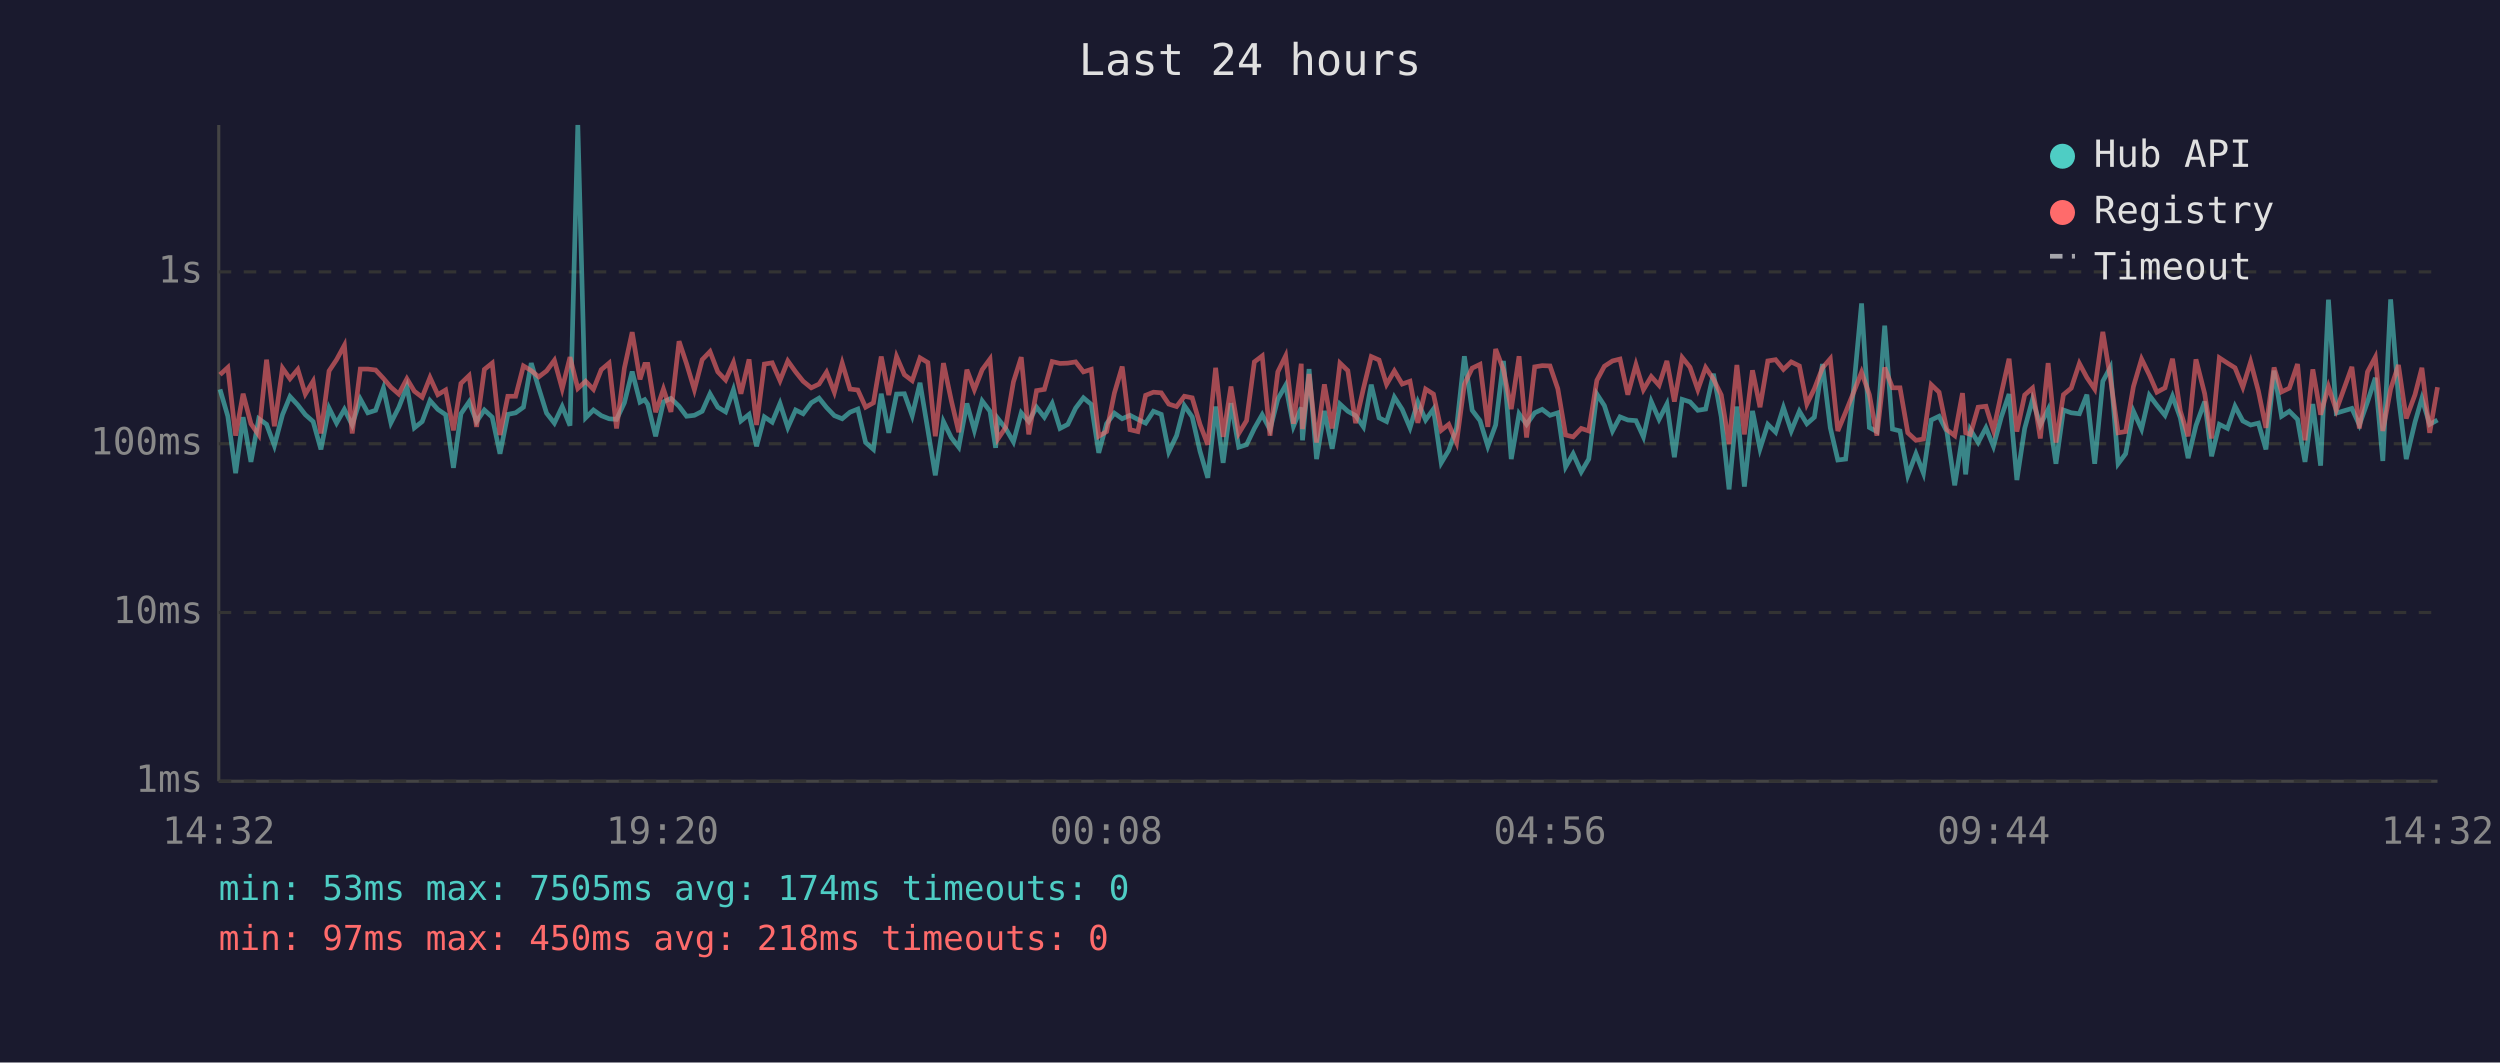
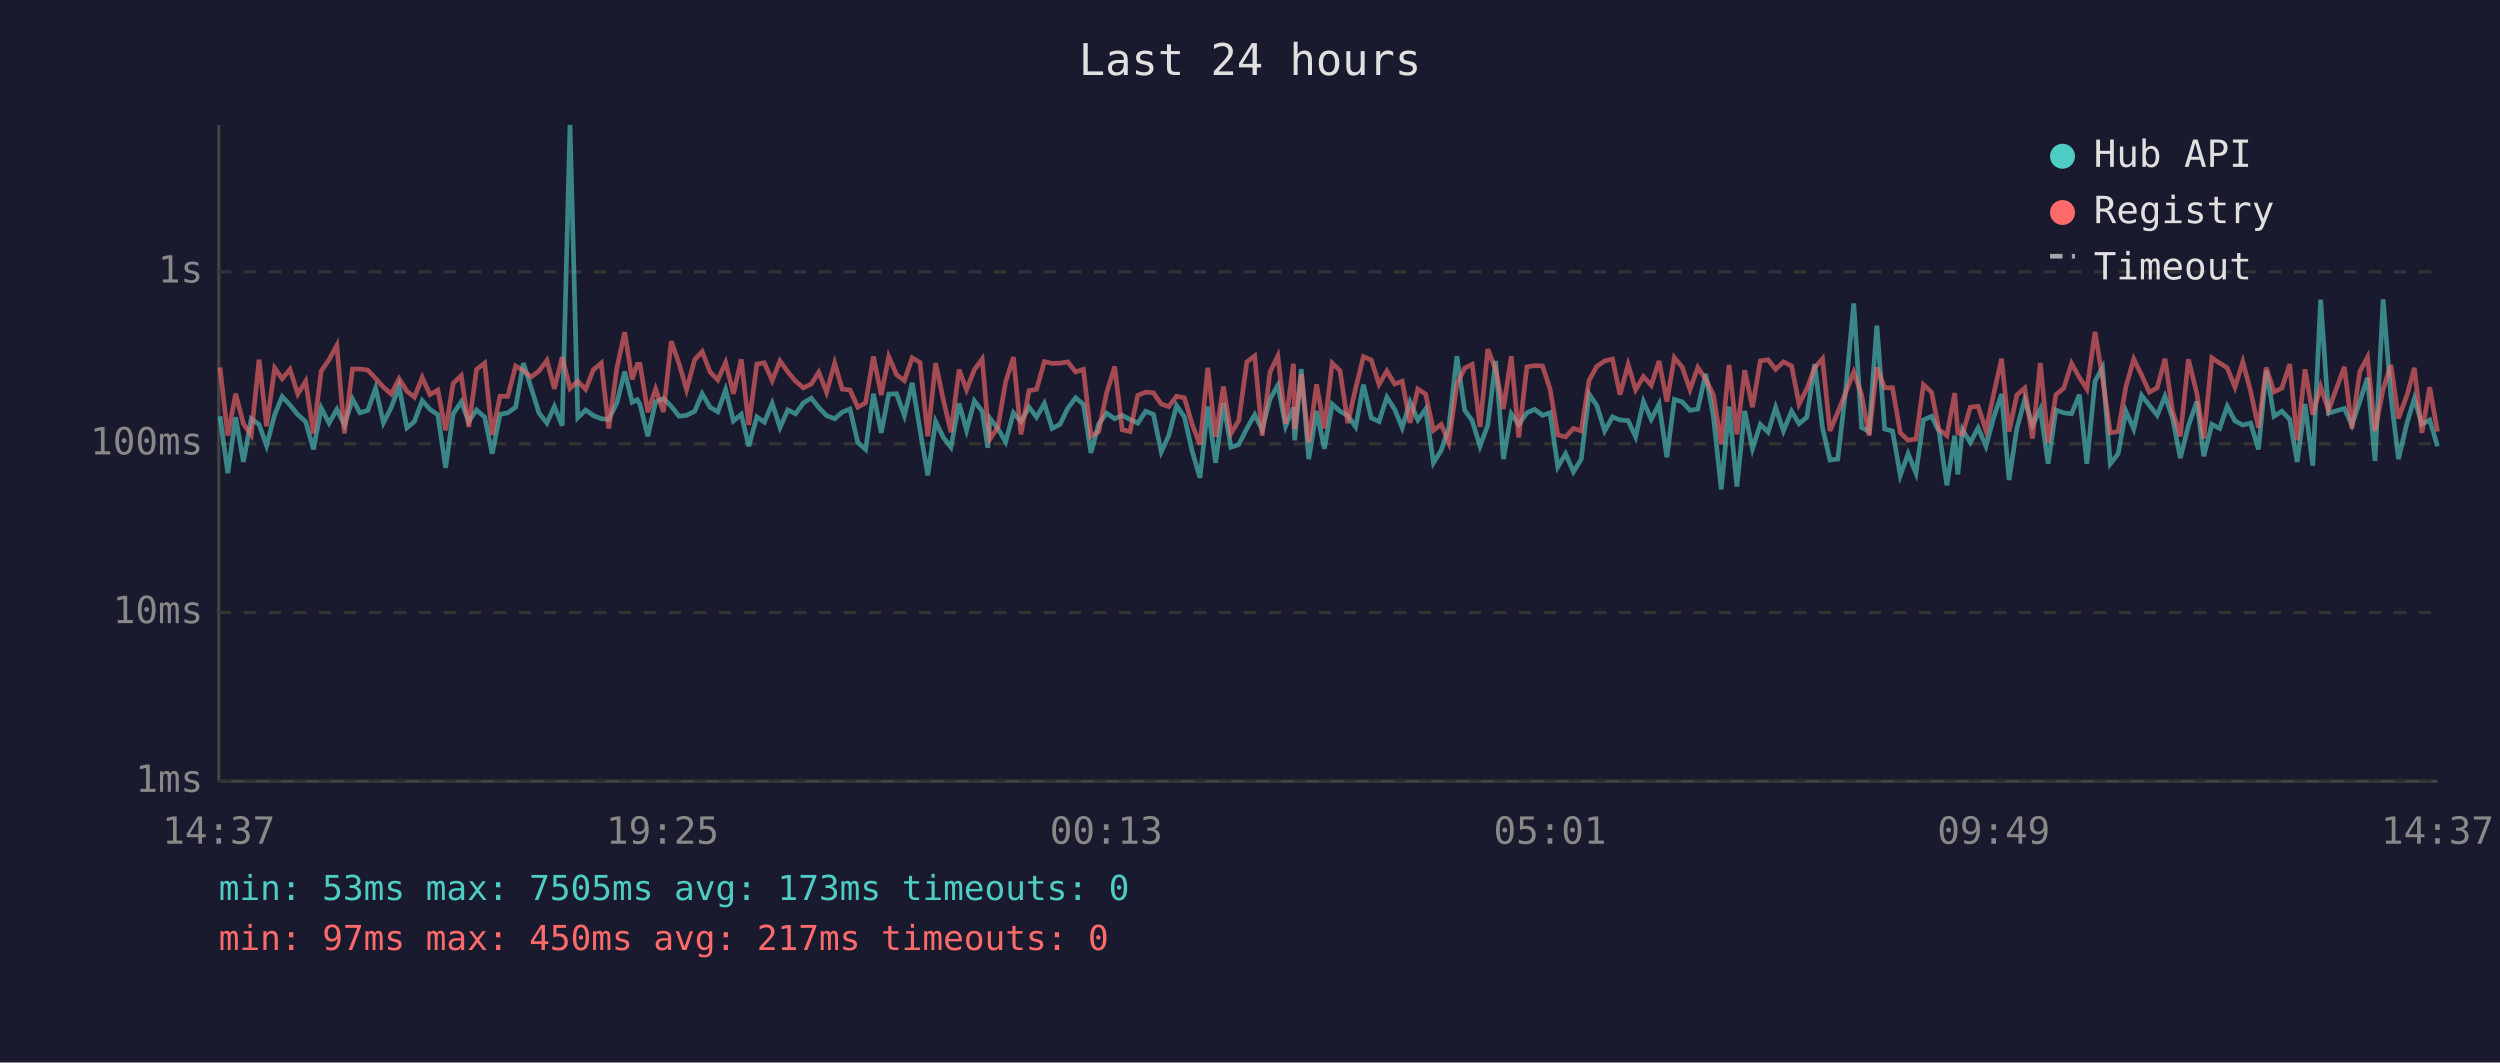
<svg xmlns="http://www.w3.org/2000/svg" viewBox="0 0 800 340" font-family="monospace" font-size="12">
  <rect width="800" height="340" fill="#1a1a2e" />
  <text x="400" y="24" fill="#e0e0e0" font-size="14" text-anchor="middle">Last 24 hours</text>
  <line x1="70" y1="40" x2="70" y2="250" stroke="#444" stroke-width="1" />
  <line x1="70" y1="250" x2="780" y2="250" stroke="#444" stroke-width="1" />
  <line x1="70" y1="250" x2="780" y2="250" stroke="#333" stroke-width="1" stroke-dasharray="4" />
  <text x="65" y="250" fill="#888" text-anchor="end" dominant-baseline="middle">1ms</text>
  <line x1="70" y1="196" x2="780" y2="196" stroke="#333" stroke-width="1" stroke-dasharray="4" />
  <text x="65" y="196" fill="#888" text-anchor="end" dominant-baseline="middle">10ms</text>
  <line x1="70" y1="142" x2="780" y2="142" stroke="#333" stroke-width="1" stroke-dasharray="4" />
  <text x="65" y="142" fill="#888" text-anchor="end" dominant-baseline="middle">100ms</text>
  <line x1="70" y1="87" x2="780" y2="87" stroke="#333" stroke-width="1" stroke-dasharray="4" />
  <text x="65" y="87" fill="#888" text-anchor="end" dominant-baseline="middle">1s</text>
-   <text x="70" y="270" fill="#888" text-anchor="middle">14:32</text>
-   <text x="212" y="270" fill="#888" text-anchor="middle">19:20</text>
-   <text x="354" y="270" fill="#888" text-anchor="middle">00:08</text>
-   <text x="496" y="270" fill="#888" text-anchor="middle">04:56</text>
-   <text x="638" y="270" fill="#888" text-anchor="middle">09:44</text>
-   <text x="780" y="270" fill="#888" text-anchor="middle">14:32</text>
-   <polyline points="70.4,124.6 72.9,133.2 75.4,151.4 77.8,133.5 80.3,147.8 82.8,134.0 85.3,135.8 87.8,142.6 90.4,132.7 92.8,126.9 95.3,129.6 97.7,132.7 100.2,134.9 102.7,143.8 105.3,130.6 107.7,135.4 110.2,131.0 112.7,136.0 115.3,127.7 117.7,132.1 120.2,131.3 122.7,124.2 125.1,135.3 127.6,130.4 130.2,123.7 132.6,136.9 135.1,134.9 137.6,128.2 140.1,131.0 142.6,132.7 145.1,149.7 147.5,132.4 150.1,128.6 152.5,134.9 155.0,131.2 157.5,133.5 160.0,145.2 162.5,132.6 165.0,132.1 167.5,130.3 170.0,116.2 172.4,124.2 174.9,132.2 177.4,135.4 179.9,130.1 182.4,136.2 184.9,40.0 187.4,133.7 189.9,131.2 192.4,133.0 194.9,134.0 197.3,134.2 199.8,128.9 202.3,118.9 204.8,128.7 206.3,127.9 207.3,129.4 209.8,139.6 212.3,128.6 214.7,127.5 217.3,130.0 219.7,133.2 222.2,132.9 224.7,131.6 227.2,126.0 229.7,130.3 232.2,131.8 234.7,124.7 237.1,134.7 239.7,132.6 242.1,142.8 244.6,133.4 247.1,135.1 249.6,129.1 252.1,136.8 254.6,131.2 257.0,132.4 259.6,128.9 262.1,127.4 264.5,130.4 267.0,133.0 269.5,134.0 272.0,131.9 274.5,130.9 277.0,141.6 279.5,143.8 282.0,126.0 284.4,138.5 286.9,126.1 289.4,126.0 291.9,133.0 294.4,122.5 296.9,137.5 299.3,152.1 301.9,134.9 304.4,140.0 306.8,143.1 309.4,129.1 311.8,137.7 314.3,128.3 316.8,131.6 318.6,143.3 319.3,133.9 321.8,137.1 324.3,141.4 326.8,132.1 329.2,134.9 331.7,130.3 334.2,133.5 336.7,129.1 339.2,137.1 341.7,135.8 344.2,130.6 346.7,127.3 349.2,129.4 351.6,144.9 354.1,135.6 356.6,132.2 359.1,134.0 361.6,132.9 364.1,134.2 366.6,135.4 369.1,131.6 371.6,132.6 374.0,144.6 376.5,139.4 379.0,129.8 381.5,133.4 384.0,144.4 386.5,152.9 389.0,130.1 391.4,148.1 393.9,129.0 396.4,143.1 398.9,142.3 401.4,137.1 403.9,132.7 406.4,137.5 408.9,127.7 411.4,123.3 413.9,136.4 416.4,130.4 416.8,140.9 418.9,118.1 421.3,146.9 423.8,131.5 426.3,143.6 428.8,129.3 431.3,131.6 433.8,133.0 436.3,136.6 438.8,123.1 441.3,133.7 443.7,134.9 446.2,127.1 448.7,131.0 451.2,136.9 453.7,128.6 456.2,134.4 458.7,130.9 461.2,148.1 463.6,144.1 466.1,136.9 468.6,114.0 471.1,131.3 473.6,134.6 476.1,142.8 478.6,136.0 481.1,115.5 483.6,146.9 486.1,132.4 488.5,135.8 491.1,132.1 493.5,131.0 496.0,132.9 498.5,132.1 501.0,149.4 503.4,145.2 506.0,151.0 508.4,146.9 511.0,126.1 513.4,129.8 516.0,137.9 518.4,133.4 520.9,134.4 523.5,134.6 525.9,139.8 528.4,128.5 530.9,134.2 533.4,129.3 535.8,146.3 538.3,127.8 540.8,128.6 543.3,131.3 545.8,130.9 548.3,119.6 550.8,133.4 553.3,156.6 555.8,130.1 558.2,155.7 560.8,131.5 563.2,143.6 565.7,135.8 568.2,138.3 570.7,130.4 573.2,137.9 575.8,131.6 578.2,135.6 580.6,133.5 583.2,116.5 585.7,136.9 588.1,147.2 590.6,146.9 593.1,125.0 595.7,97.1 598.2,136.8 600.6,138.1 603.1,104.2 605.6,137.3 608.0,137.9 610.5,152.1 613.1,145.2 615.5,151.4 618.0,134.4 620.5,133.2 623.0,138.1 625.5,155.3 628.0,139.4 629.0,151.8 630.5,137.5 633.0,141.6 635.5,136.9 637.9,142.8 640.4,133.5 642.9,126.1 645.4,153.6 647.9,137.1 650.4,127.9 652.9,136.0 655.4,131.0 657.9,148.4 660.3,131.2 662.8,132.1 665.4,132.4 667.8,126.3 670.3,148.4 672.9,122.0 675.3,117.6 677.8,148.4 680.2,145.2 682.7,131.6 685.3,137.3 687.8,126.5 690.2,129.7 692.8,132.9 695.2,126.8 697.7,133.7 700.2,146.6 702.7,136.2 705.5,128.5 707.7,146.0 710.2,135.8 712.8,137.1 715.2,130.0 717.7,134.7 720.2,136.0 722.7,135.4 725.1,143.8 727.7,118.6 730.1,133.2 732.6,131.6 735.2,134.2 737.6,147.8 740.1,129.3 742.6,149.0 745.1,95.9 747.6,132.2 752.6,130.7 755.0,136.0 757.6,128.6 760.1,120.9 762.5,147.5 765.0,95.8 767.5,127.0 770.0,146.9 772.8,135.1 775.0,127.5 777.5,135.8 780.0,134.4" fill="none" stroke="#4ecdc4" stroke-width="1.5" opacity="0.6" />
-   <polyline points="70.4,119.9 72.9,117.6 75.4,139.4 77.8,126.0 80.3,135.6 82.8,139.2 85.3,115.1 87.8,136.4 90.4,117.8 92.8,121.2 95.3,118.2 97.7,126.1 100.2,122.0 102.7,138.7 105.3,118.7 107.7,115.1 110.2,110.5 112.7,138.7 115.3,118.1 117.7,118.1 120.2,118.4 122.7,121.1 125.1,123.9 127.6,126.1 130.2,121.2 132.6,125.2 135.1,127.1 137.6,120.8 140.1,126.3 142.6,124.8 145.1,137.7 147.5,122.7 150.1,120.2 152.5,136.6 155.0,118.2 157.5,116.2 160.0,139.2 162.5,126.8 165.0,126.8 167.5,117.1 170.0,118.6 172.4,120.6 174.9,118.7 177.4,115.3 179.9,124.4 182.4,114.3 184.9,124.3 187.4,122.0 189.9,124.6 192.4,118.3 194.9,116.2 197.3,137.1 199.8,117.8 202.3,106.3 204.8,121.4 206.3,116.6 207.3,116.6 209.8,131.9 212.3,124.5 214.7,131.8 217.3,109.2 219.7,116.4 222.2,124.7 224.7,115.1 227.2,112.5 229.7,119.0 232.2,121.6 234.7,116.0 237.1,126.0 239.7,115.0 242.1,136.0 244.6,116.5 247.1,116.1 249.6,121.8 252.1,115.5 254.6,119.0 257.0,122.0 259.6,124.1 262.1,122.9 264.5,119.1 267.0,125.5 269.5,116.2 272.0,124.5 274.5,124.8 277.0,130.3 279.5,128.9 282.0,114.1 284.4,126.4 286.9,114.1 289.4,119.9 291.9,121.8 294.4,114.5 296.9,116.0 299.3,139.6 301.9,116.2 304.4,128.1 306.8,138.3 309.4,118.3 311.8,124.7 314.3,118.3 316.8,114.9 318.6,135.4 319.3,140.5 321.8,136.8 324.3,122.2 326.8,114.3 329.2,139.0 331.7,125.0 334.2,124.6 336.7,115.7 339.2,116.3 341.7,116.2 344.2,115.8 346.7,119.0 349.2,118.2 351.6,139.6 354.1,138.1 356.6,125.8 359.1,117.3 361.6,137.5 364.1,138.1 366.6,126.5 369.1,125.5 371.6,125.7 374.0,129.3 376.5,130.1 379.0,126.8 381.5,127.3 384.0,135.8 386.5,142.3 389.0,117.7 391.4,139.8 393.9,123.7 396.4,138.7 398.9,134.6 401.4,115.8 403.9,113.9 406.4,139.4 408.9,119.0 411.4,113.9 413.9,135.6 416.4,116.4 416.8,137.3 418.9,119.7 421.3,141.6 423.8,123.0 426.3,137.1 428.8,116.2 431.3,118.6 433.8,135.4 436.3,124.3 438.8,114.1 441.3,115.2 443.7,123.0 446.2,118.7 448.7,122.9 451.2,122.0 453.7,135.3 456.2,124.5 458.7,126.1 461.2,137.7 463.6,135.8 466.1,141.6 468.6,123.0 471.1,117.8 473.6,116.6 476.1,136.6 478.6,111.7 481.1,118.3 483.6,130.9 486.1,114.0 488.5,140.0 491.1,117.4 493.5,117.0 496.0,117.1 498.5,124.4 501.0,139.2 503.4,139.8 506.0,137.1 508.4,137.9 511.0,121.7 513.4,117.2 516.0,115.5 518.4,114.9 520.9,126.3 523.5,116.7 525.9,124.7 528.4,120.5 530.9,123.3 533.4,115.5 535.8,128.5 538.3,114.4 540.8,117.5 543.3,124.7 545.8,117.6 548.3,121.3 550.8,126.4 553.3,142.1 555.8,116.8 558.2,139.0 560.8,118.5 563.2,130.3 565.7,115.5 568.2,115.1 570.7,118.2 573.2,115.8 575.8,117.1 578.2,129.3 580.6,124.4 583.2,117.7 585.7,114.8 588.1,137.9 590.6,131.9 593.1,125.7 595.7,119.1 598.2,126.3 600.6,139.4 603.1,117.6 605.6,124.1 608.0,124.1 610.5,138.5 613.1,140.9 615.5,140.5 618.0,123.1 620.5,125.5 623.0,137.5 625.5,139.4 628.0,125.8 629.0,138.5 630.5,139.0 633.0,130.3 635.5,130.0 637.9,137.7 640.4,126.0 642.9,114.8 645.4,138.1 647.9,126.4 650.4,124.2 652.9,140.3 655.4,116.2 657.9,141.6 660.3,126.3 662.8,124.2 665.4,116.3 667.8,120.8 670.3,124.5 672.9,106.2 675.3,120.9 677.8,138.5 680.2,138.1 682.7,123.7 685.3,114.9 687.8,120.0 690.2,125.5 692.8,124.1 695.2,114.8 697.7,131.5 700.2,139.6 702.7,115.0 705.5,126.0 707.7,140.3 710.2,114.5 712.8,116.2 715.2,117.7 717.7,123.9 720.2,115.8 722.7,125.2 725.1,136.9 727.7,117.6 730.1,125.4 732.6,124.2 735.2,116.5 737.6,140.9 740.1,118.2 742.6,132.7 745.1,123.7 747.6,131.3 752.6,117.4 755.0,137.1 757.6,119.0 760.1,114.3 762.5,137.9 765.0,124.5 767.5,116.8 770.0,133.9 772.8,126.3 775.0,117.7 777.5,138.5 780.0,123.9" fill="none" stroke="#ff6b6b" stroke-width="1.5" opacity="0.6" />
+   <text x="70" y="270" fill="#888" text-anchor="middle">14:37</text>
+   <text x="212" y="270" fill="#888" text-anchor="middle">19:25</text>
+   <text x="354" y="270" fill="#888" text-anchor="middle">00:13</text>
+   <text x="496" y="270" fill="#888" text-anchor="middle">05:01</text>
+   <text x="638" y="270" fill="#888" text-anchor="middle">09:49</text>
+   <text x="780" y="270" fill="#888" text-anchor="middle">14:37</text>
+   <polyline points="70.4,133.2 72.9,151.4 75.4,133.5 77.9,147.8 80.4,134.0 82.9,135.8 85.3,142.6 87.9,132.7 90.3,126.9 92.8,129.6 95.3,132.7 97.8,134.9 100.3,143.8 102.8,130.6 105.3,135.4 107.8,131.0 110.2,136.0 112.8,127.7 115.2,132.1 117.7,131.3 120.2,124.2 122.7,135.3 125.2,130.4 127.7,123.7 130.2,136.9 132.6,134.9 135.1,128.2 137.6,131.0 140.1,132.7 142.6,149.7 145.0,132.4 147.6,128.6 150.0,134.9 152.5,131.2 155.1,133.5 157.5,145.2 160.0,132.6 162.5,132.1 165.0,130.3 167.5,116.2 170.0,124.2 172.5,132.2 175.0,135.4 177.4,130.1 179.9,136.2 182.4,40.0 184.9,133.7 187.4,131.2 189.9,133.0 192.4,134.0 194.8,134.2 197.4,128.9 199.9,118.9 202.3,128.7 203.9,127.9 204.8,129.4 207.3,139.6 209.8,128.6 212.3,127.5 214.8,130.0 217.3,133.2 219.7,132.9 222.3,131.6 224.7,126.0 227.2,130.3 229.7,131.8 232.2,124.7 234.7,134.7 237.2,132.6 239.6,142.8 242.2,133.4 244.6,135.1 247.1,129.1 249.6,136.8 252.1,131.2 254.6,132.4 257.1,128.9 259.6,127.4 262.0,130.4 264.5,133.0 267.1,134.0 269.5,131.9 272.0,130.9 274.5,141.6 277.0,143.8 279.5,126.0 282.0,138.5 284.4,126.1 286.9,126.0 289.4,133.0 291.9,122.5 294.4,137.5 296.9,152.1 299.4,134.9 301.9,140.0 304.3,143.1 306.9,129.1 309.3,137.7 311.8,128.3 314.3,131.6 316.1,143.3 316.8,133.9 319.3,137.1 321.8,141.4 324.3,132.1 326.7,134.9 329.3,130.3 331.7,133.5 334.2,129.1 336.7,137.1 339.2,135.8 341.7,130.6 344.2,127.3 346.7,129.4 349.1,144.9 351.6,135.6 354.1,132.2 356.7,134.0 359.1,132.9 361.6,134.2 364.1,135.4 366.6,131.6 369.1,132.6 371.6,144.6 374.0,139.4 376.5,129.8 379.0,133.4 381.5,144.4 384.0,152.9 386.5,130.1 389.0,148.1 391.5,129.0 393.9,143.1 396.4,142.3 399.0,137.1 401.5,132.7 403.9,137.5 406.4,127.7 408.9,123.3 411.4,136.4 413.9,130.4 414.3,140.9 416.4,118.1 418.8,146.9 421.3,131.5 423.8,143.6 426.3,129.3 428.8,131.6 431.3,133.0 433.8,136.6 436.3,123.1 438.8,133.7 441.3,134.9 443.8,127.1 446.3,131.0 448.7,136.9 451.2,128.6 453.7,134.4 456.2,130.9 458.7,148.1 461.2,144.1 463.6,136.9 466.2,114.0 468.7,131.3 471.1,134.6 473.6,142.8 476.1,136.0 478.6,115.5 481.1,146.9 483.6,132.4 486.0,135.8 488.6,132.1 491.1,131.0 493.6,132.9 496.0,132.1 498.5,149.4 501.0,145.2 503.5,151.0 506.0,146.9 508.5,126.1 511.0,129.8 513.5,137.9 516.0,133.4 518.4,134.4 521.0,134.6 523.4,139.8 525.9,128.5 528.4,134.2 530.9,129.3 533.4,146.3 535.8,127.8 538.3,128.6 540.8,131.3 543.3,130.9 545.8,119.6 548.3,133.4 550.8,156.6 553.3,130.1 555.8,155.7 558.3,131.5 560.8,143.6 563.3,135.8 565.8,138.3 568.2,130.4 570.7,137.9 573.3,131.6 575.7,135.6 578.2,133.5 580.7,116.5 583.2,136.9 585.6,147.2 588.1,146.9 590.6,125.0 593.2,97.1 595.7,136.8 598.1,138.1 600.6,104.2 603.1,137.3 605.6,137.9 608.1,152.1 610.6,145.2 613.1,151.4 615.5,134.4 618.1,133.2 620.5,138.1 623.0,155.3 625.5,139.4 626.5,151.8 628.0,137.5 630.5,141.6 633.0,136.9 635.5,142.8 638.0,133.5 640.5,126.1 642.9,153.6 645.4,137.1 647.9,127.9 650.4,136.0 652.9,131.0 655.4,148.4 657.9,131.2 660.4,132.1 662.9,132.4 665.4,126.3 667.8,148.4 670.4,122.0 672.8,117.6 675.3,148.4 677.8,145.2 680.3,131.6 682.8,137.3 685.3,126.5 687.8,129.7 690.3,132.9 692.8,126.8 695.2,133.7 697.7,146.6 700.3,136.2 703.0,128.5 705.2,146.0 707.8,135.8 710.3,137.1 712.7,130.0 715.2,134.7 717.7,136.0 720.2,135.4 722.7,143.8 725.2,118.6 727.7,133.2 730.2,131.6 732.7,134.2 735.1,147.8 737.6,129.3 740.1,149.0 742.6,95.9 745.1,132.2 750.2,130.7 752.6,136.0 755.1,128.6 757.6,120.9 760.0,147.5 762.6,95.8 765.1,127.0 767.5,146.9 770.3,135.1 772.6,127.5 775.0,135.8 777.5,134.4 780.0,142.8" fill="none" stroke="#4ecdc4" stroke-width="1.5" opacity="0.6" />
+   <polyline points="70.4,117.6 72.9,139.4 75.4,126.0 77.9,135.6 80.4,139.2 82.9,115.1 85.3,136.4 87.9,117.8 90.3,121.2 92.8,118.2 95.3,126.1 97.8,122.0 100.3,138.7 102.8,118.7 105.3,115.1 107.8,110.5 110.2,138.7 112.8,118.1 115.2,118.1 117.7,118.4 120.2,121.1 122.7,123.9 125.2,126.1 127.7,121.2 130.2,125.2 132.6,127.1 135.1,120.8 137.6,126.3 140.1,124.8 142.6,137.7 145.0,122.7 147.6,120.2 150.0,136.6 152.5,118.2 155.1,116.2 157.5,139.2 160.0,126.8 162.5,126.8 165.0,117.1 167.5,118.6 170.0,120.6 172.5,118.7 175.0,115.3 177.4,124.4 179.9,114.3 182.4,124.3 184.9,122.0 187.4,124.6 189.9,118.3 192.4,116.2 194.8,137.1 197.4,117.8 199.9,106.3 202.3,121.4 203.9,116.6 204.8,116.6 207.3,131.9 209.8,124.5 212.3,131.8 214.8,109.2 217.3,116.4 219.7,124.7 222.3,115.1 224.7,112.5 227.2,119.0 229.7,121.6 232.2,116.0 234.7,126.0 237.2,115.0 239.6,136.0 242.2,116.5 244.6,116.1 247.1,121.8 249.6,115.5 252.1,119.0 254.6,122.0 257.1,124.1 259.6,122.9 262.0,119.1 264.5,125.5 267.1,116.2 269.5,124.5 272.0,124.8 274.5,130.3 277.0,128.9 279.5,114.1 282.0,126.4 284.4,114.1 286.9,119.9 289.4,121.8 291.9,114.5 294.4,116.0 296.9,139.6 299.4,116.2 301.9,128.1 304.3,138.3 306.9,118.3 309.3,124.7 311.8,118.3 314.3,114.9 316.1,135.4 316.8,140.5 319.3,136.8 321.8,122.2 324.3,114.3 326.7,139.0 329.3,125.0 331.7,124.6 334.2,115.7 336.7,116.3 339.2,116.2 341.7,115.8 344.2,119.0 346.7,118.2 349.1,139.6 351.6,138.1 354.1,125.8 356.7,117.3 359.1,137.5 361.6,138.1 364.1,126.5 366.6,125.5 369.1,125.7 371.6,129.3 374.0,130.1 376.5,126.8 379.0,127.3 381.5,135.8 384.0,142.3 386.5,117.7 389.0,139.8 391.5,123.7 393.9,138.7 396.4,134.6 399.0,115.8 401.5,113.9 403.9,139.4 406.4,119.0 408.9,113.9 411.4,135.6 413.9,116.4 414.3,137.3 416.4,119.7 418.8,141.6 421.3,123.0 423.8,137.1 426.3,116.2 428.8,118.6 431.3,135.4 433.8,124.3 436.3,114.1 438.8,115.2 441.3,123.0 443.8,118.7 446.3,122.9 448.7,122.0 451.2,135.3 453.7,124.5 456.2,126.1 458.7,137.7 461.2,135.8 463.6,141.6 466.2,123.0 468.7,117.8 471.1,116.6 473.6,136.6 476.1,111.7 478.6,118.3 481.1,130.9 483.6,114.0 486.0,140.0 488.6,117.4 491.1,117.0 493.6,117.1 496.0,124.4 498.5,139.2 501.0,139.8 503.5,137.1 506.0,137.9 508.5,121.7 511.0,117.2 513.5,115.5 516.0,114.9 518.4,126.3 521.0,116.7 523.4,124.7 525.9,120.5 528.4,123.3 530.9,115.5 533.4,128.5 535.8,114.4 538.3,117.5 540.8,124.7 543.3,117.6 545.8,121.3 548.3,126.4 550.8,142.1 553.3,116.8 555.8,139.0 558.3,118.5 560.8,130.3 563.3,115.5 565.8,115.1 568.2,118.2 570.7,115.8 573.3,117.1 575.7,129.3 578.2,124.4 580.7,117.7 583.2,114.8 585.6,137.9 588.1,131.9 590.6,125.7 593.2,119.1 595.7,126.3 598.1,139.4 600.6,117.6 603.1,124.1 605.6,124.1 608.1,138.5 610.6,140.9 613.1,140.5 615.5,123.1 618.1,125.5 620.5,137.5 623.0,139.4 625.5,125.8 626.5,138.5 628.0,139.0 630.5,130.3 633.0,130.0 635.5,137.7 638.0,126.0 640.5,114.8 642.9,138.1 645.4,126.4 647.9,124.2 650.4,140.3 652.9,116.2 655.4,141.6 657.9,126.3 660.4,124.2 662.9,116.3 665.4,120.8 667.8,124.5 670.4,106.2 672.8,120.9 675.3,138.5 677.8,138.1 680.3,123.7 682.8,114.9 685.3,120.0 687.8,125.5 690.3,124.1 692.8,114.8 695.2,131.5 697.7,139.6 700.3,115.0 703.0,126.0 705.2,140.3 707.8,114.5 710.3,116.2 712.7,117.7 715.2,123.9 717.7,115.8 720.2,125.2 722.7,136.9 725.2,117.6 727.7,125.4 730.2,124.2 732.7,116.5 735.1,140.9 737.6,118.2 740.1,132.7 742.6,123.7 745.1,131.3 750.2,117.4 752.6,137.1 755.1,119.0 757.6,114.3 760.0,137.9 762.6,124.5 765.1,116.8 767.5,133.9 770.3,126.3 772.6,117.7 775.0,138.5 777.5,123.9 780.0,138.1" fill="none" stroke="#ff6b6b" stroke-width="1.5" opacity="0.6" />
  <circle cx="660" cy="50" r="4" fill="#4ecdc4" />
  <text x="670" y="50" fill="#e0e0e0" dominant-baseline="middle">Hub API</text>
  <circle cx="660" cy="68" r="4" fill="#ff6b6b" />
  <text x="670" y="68" fill="#e0e0e0" dominant-baseline="middle">Registry</text>
  <line x1="656" y1="82" x2="664" y2="82" stroke="#e0e0e0" stroke-width="1.5" stroke-dasharray="4,3" opacity="0.7" />
  <text x="670" y="86" fill="#e0e0e0" dominant-baseline="middle">Timeout</text>
-   <text x="70" y="288" fill="#4ecdc4" font-size="11">min: 53ms  max: 7505ms  avg: 174ms  timeouts: 0</text>
-   <text x="70" y="304" fill="#ff6b6b" font-size="11">min: 97ms  max: 450ms  avg: 218ms  timeouts: 0</text>
+   <text x="70" y="288" fill="#4ecdc4" font-size="11">min: 53ms  max: 7505ms  avg: 173ms  timeouts: 0</text>
+   <text x="70" y="304" fill="#ff6b6b" font-size="11">min: 97ms  max: 450ms  avg: 217ms  timeouts: 0</text>
</svg>
